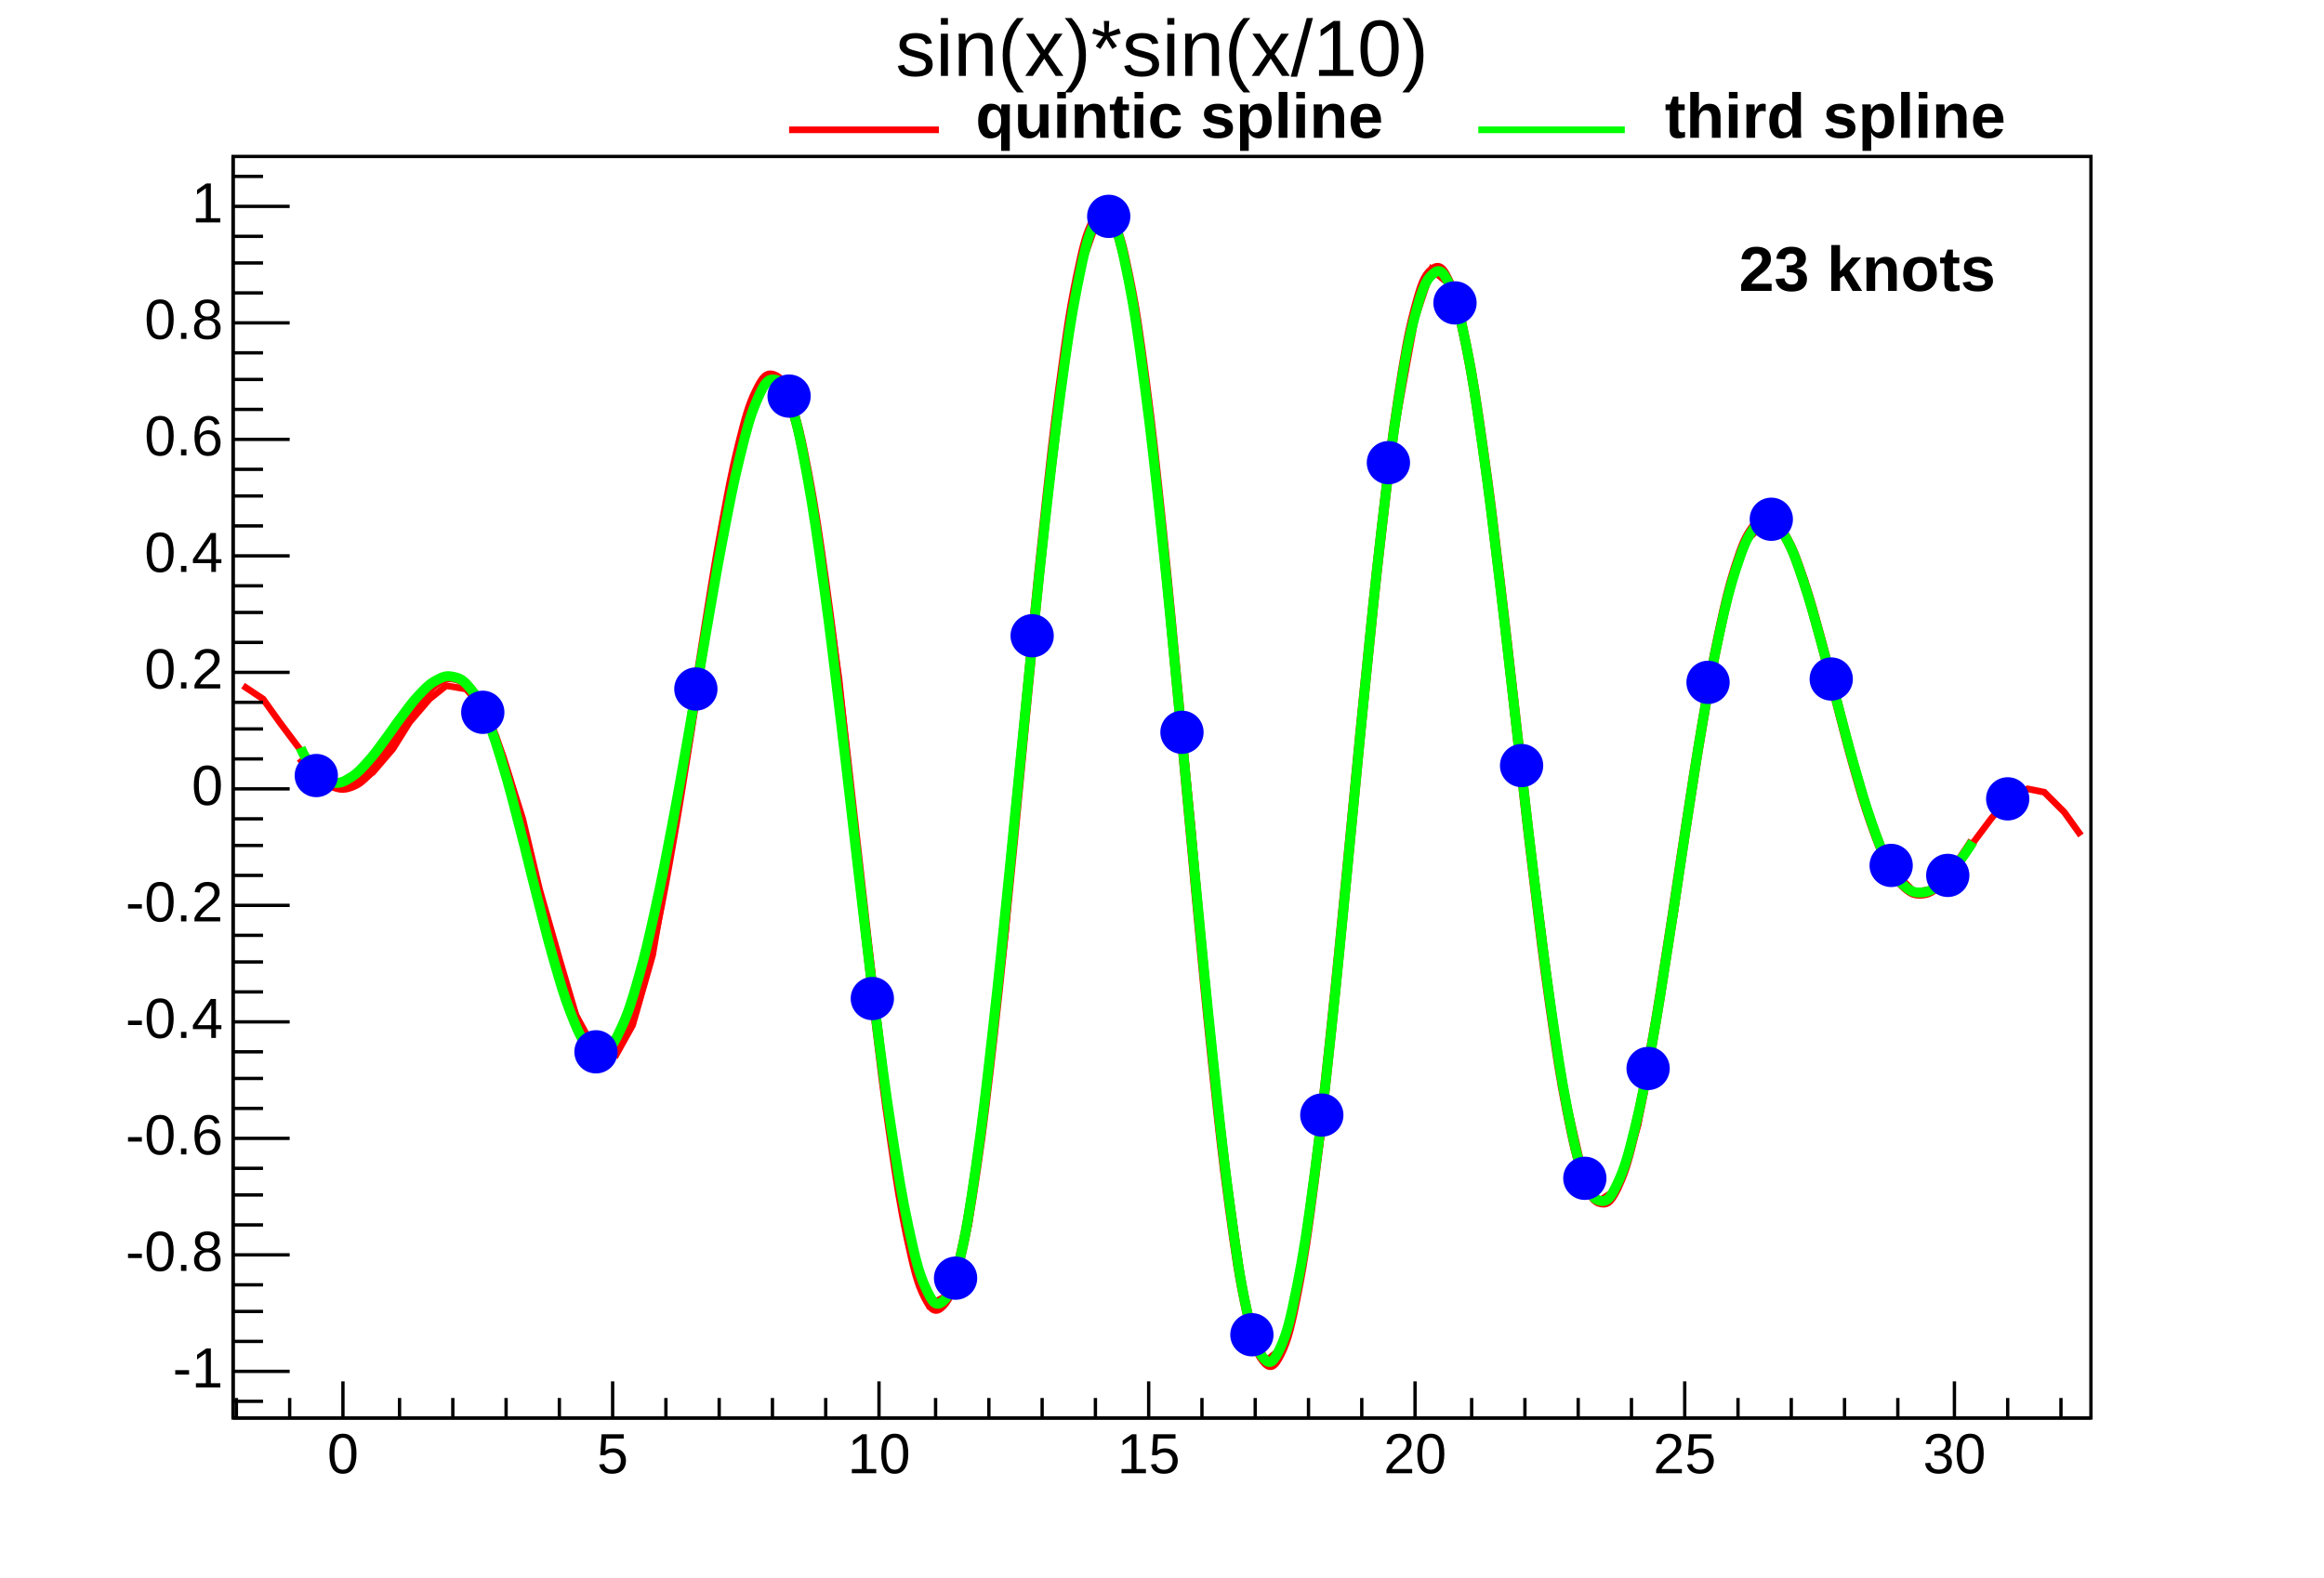
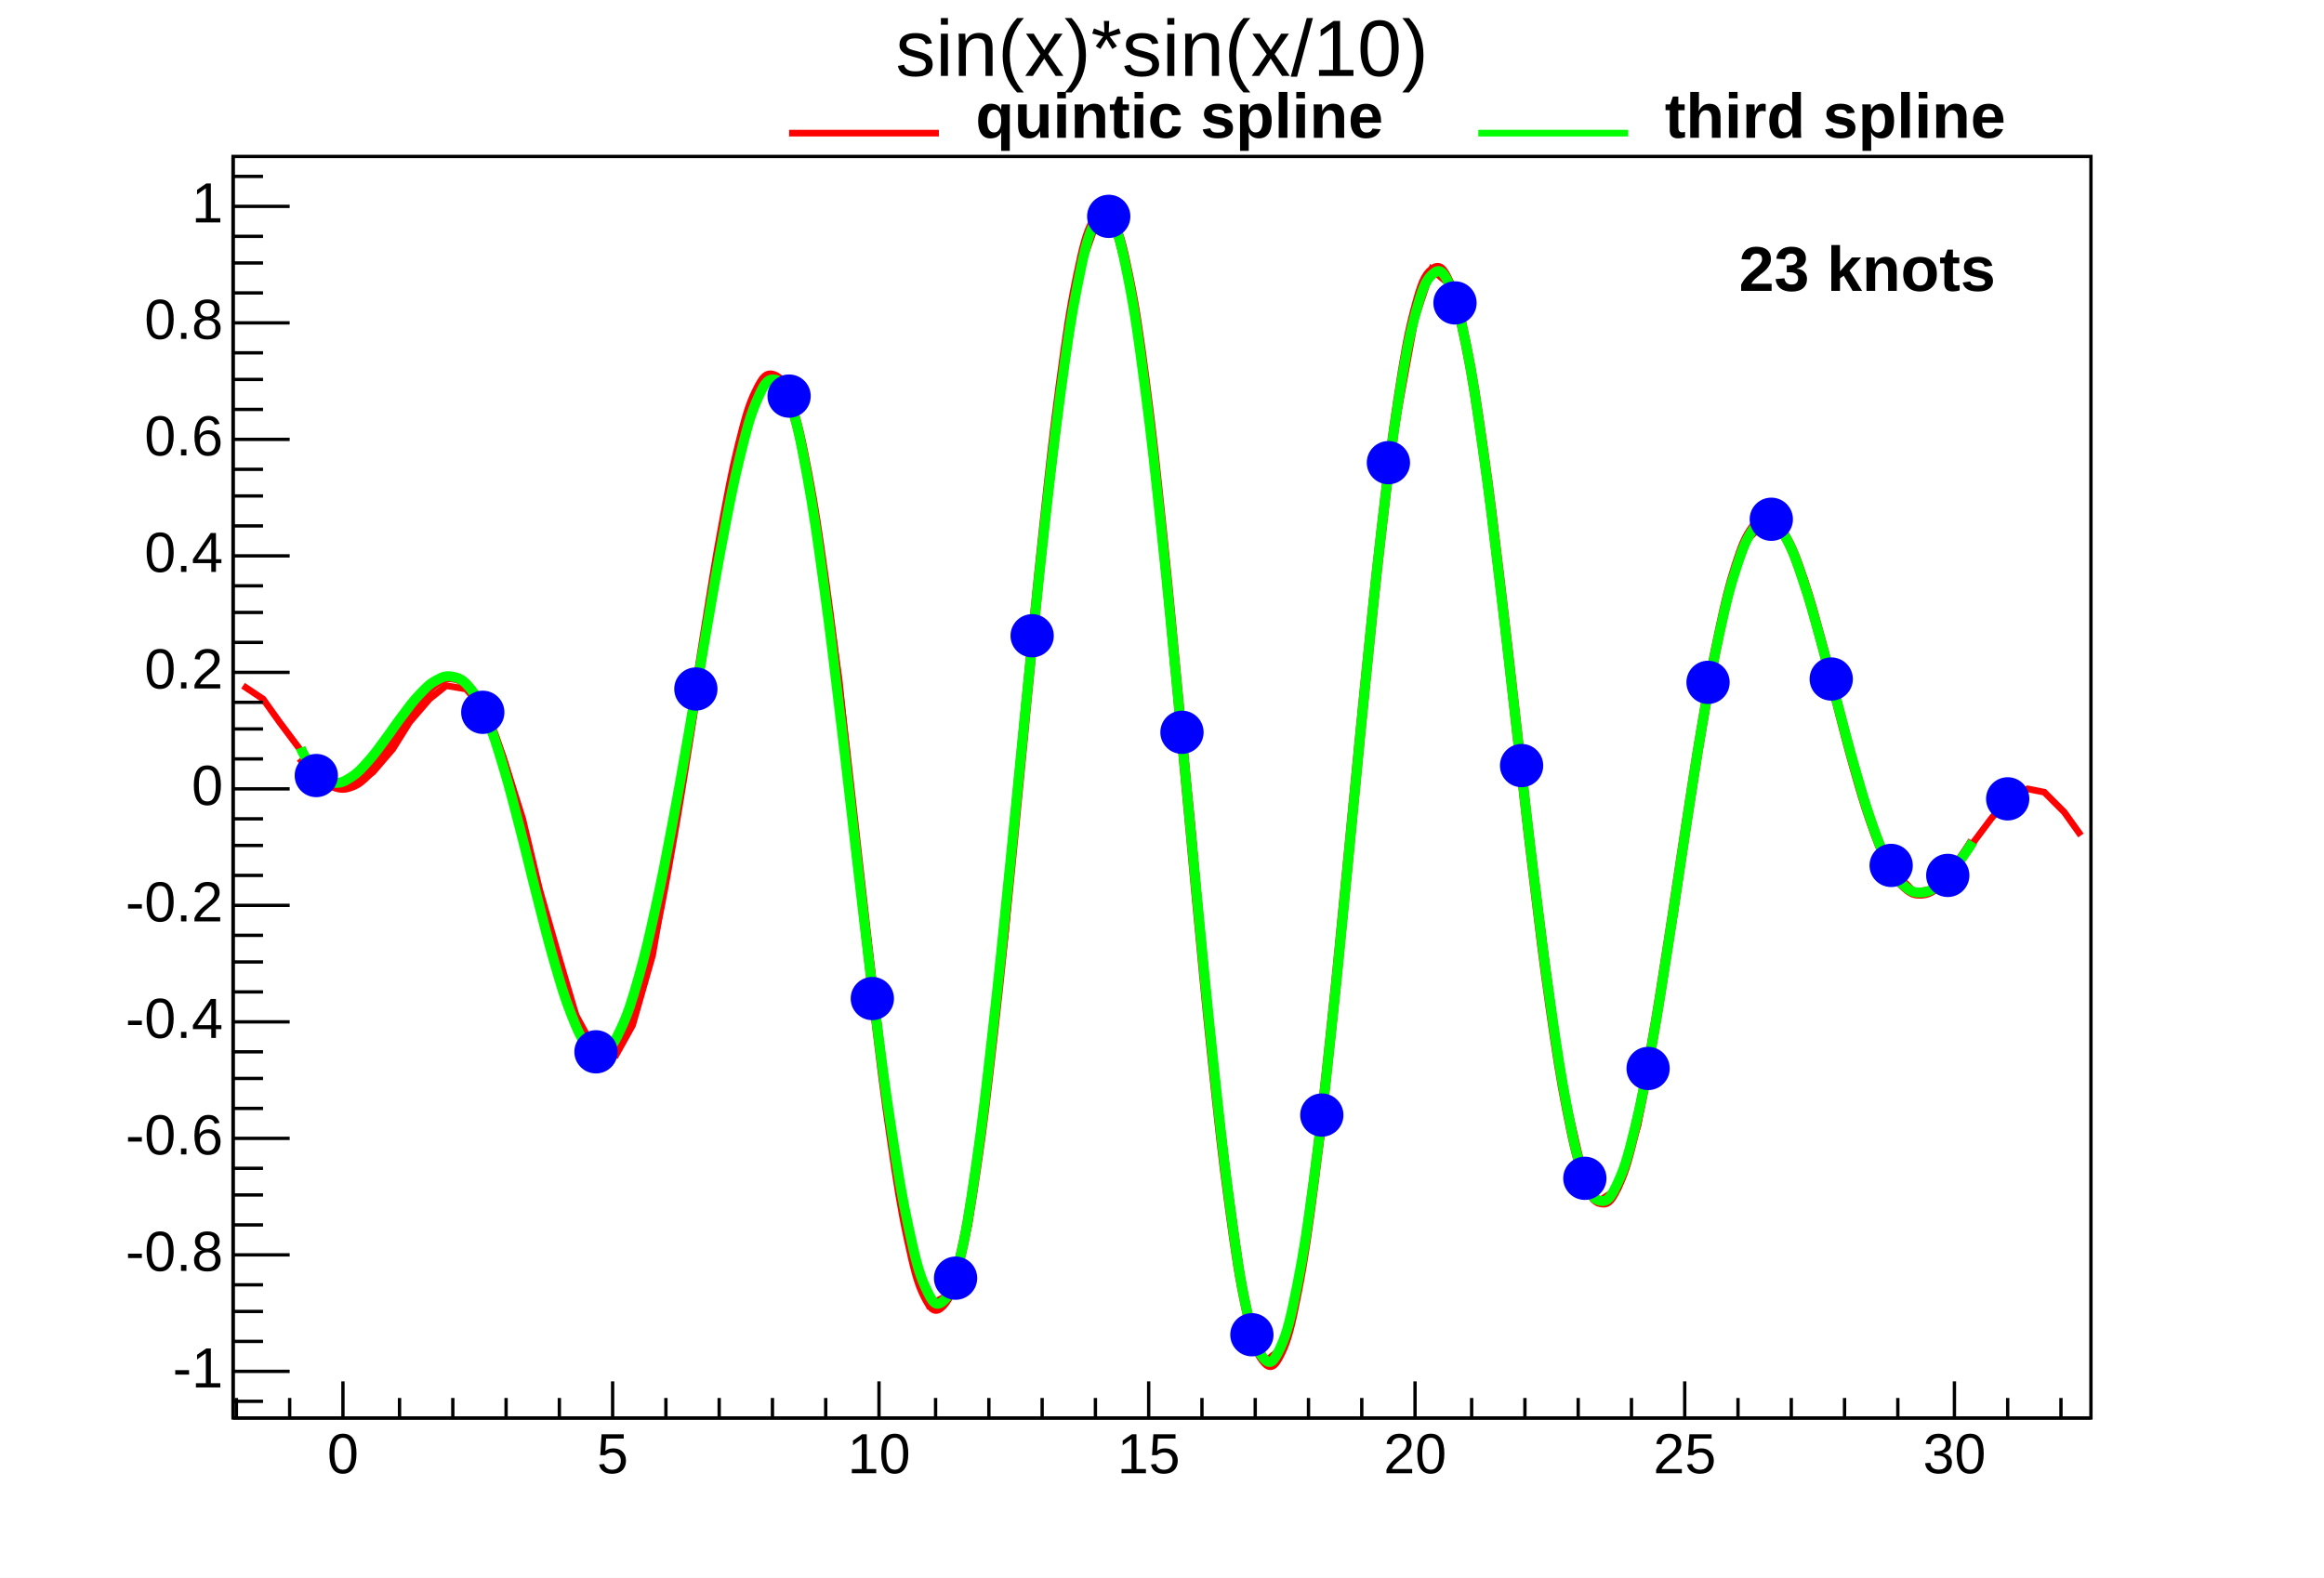
<svg xmlns="http://www.w3.org/2000/svg" width="698" height="474" viewBox="0 0 698 474" preserveAspectRatio="none">
  <path d="M0,0H698V474H0Z" style="fill: white;" />
  <g>
    <g transform="translate(70,47)">
      <path d="M0,0H558V379H0Z" style="fill: white; stroke: black; stroke-width: 1;" />
      <svg x="0" y="0" overflow="hidden" width="558" height="379" viewBox="0 0 558 379">
        <g>
          <path d="M3,159l6,4l5,7l6,8l5,7l6,4h5l6,-4l6,-7l5,-8l6,-7l5,-4l6,1l6,7l5,13l6,19l5,21l6,21l5,17l6,11l6,1l5,-9l6,-21l5,-29l6,-35l6,-37l5,-33l6,-26l5,-13l6,1l5,16l6,31l6,42l5,48l6,49l5,43l6,32l5,16l6,-3l6,-21l5,-38l6,-50l5,-57l6,-57l6,-49l5,-35l6,-17l5,4l6,23l5,42l6,54l6,60l5,58l6,50l5,36l6,17l5,-4l6,-24l6,-41l5,-52l6,-58l5,-55l6,-46l6,-33l5,-15l6,5l5,22l6,36l5,46l6,49l6,47l5,38l6,26l5,11l6,-4l6,-19l5,-29l6,-35l5,-36l6,-34l5,-26l6,-16l6,-6l5,5l6,13l5,19l6,22l5,20l6,17l6,11l5,5l6,-1l5,-5l6,-8l6,-8l5,-6l6,-3l5,1l6,6l5,7" style="fill: none; stroke: red; stroke-width: 2;" />
        </g>
        <g>
          <path d="M20.29,180.59C21.22,181.69,23.33,183.94,25.36,185.65S28.41,188.49,30.44,189.18S33.48,189.86,35.51,189.12S38.55,187.5,40.58,185.48S43.63,181.91,45.65,179.06S48.7,174.31,50.73,171.24S53.77,166.31,55.8,163.71S58.84,159.7,60.87,158.26S63.92,156.23,65.95,156.52S68.99,157.33,71.02,159.7S74.06,163.87,76.09,168.39S79.13,175.93,81.16,182.27S84.21,192.57,86.24,200.09S89.28,212.05,91.31,219.86S94.35,232.04,96.38,239.16S99.43,250,101.45,255.43S104.5,263.43,106.53,266.35S109.57,270.23,111.6,270.05S114.64,269,116.67,265.49S119.72,259.24,121.75,252.5S124.79,241.33,126.82,231.82S129.86,216.48,131.89,204.91S134.93,186.59,136.96,173.95S140.01,154.22,142.04,141.72S145.08,122.49,147.11,111.49S150.15,94.88,152.18,86.71S155.23,74.82,157.25,70.68S160.3,65.29,162.33,65.98S165.37,68.32,167.4,74.16S170.44,84.55,172.47,95.21S175.52,112.92,177.55,127.43S180.59,150.8,182.62,167.75S185.66,194.47,187.69,212.15S190.73,239.53,192.76,256.14S195.81,281.38,197.84,295.17S200.88,315.63,202.91,325.09S205.95,338.5,207.98,342.49S211.03,347.17,213.05,345.04S216.1,340.1,218.13,331.84S221.17,317.44,223.2,303.73S226.24,281.16,228.27,263.34S231.32,234.81,233.35,214.65S236.39,183.01,238.42,162.51S241.46,130.93,243.49,112.17S246.53,83.8,248.56,68.68S251.61,46.43,253.64,36.55S256.68,22.8,258.71,19.27S261.75,15.61,263.78,18.9S266.83,25.89,268.85,35.73S271.9,52.69,273.93,68.07S276.97,93.26,279,112.63S282.04,143.5,284.07,164.92S287.12,198.4,289.15,219.73S292.19,252.48,294.22,271.58S297.26,300.31,299.29,315.24S302.33,337,304.36,346.25S307.41,358.81,309.44,361.47S312.48,363.63,314.51,359.51S317.55,351.24,319.58,340.86S322.63,323.13,324.65,307.61S327.7,282.29,329.73,263.24S332.77,232.95,334.8,212.34S337.84,180.22,339.87,160.16S342.92,129.51,344.95,112.04S347.99,85.97,350.02,72.78S353.06,53.8,355.09,46.08S358.13,35.85,360.16,34.23S363.21,33.51,365.24,37.98S368.28,46.62,370.31,56.55S373.35,73.41,375.38,87.6S378.43,110.66,380.45,127.51S383.5,154.17,385.53,171.88S388.57,199.29,390.6,216.04S393.64,241.44,395.67,255.59S398.72,276.54,400.75,286.79S403.79,301.34,405.82,306.83S408.86,313.8,410.89,314.22S413.93,313.33,415.96,308.96S419.01,300.79,421.04,292.37S424.08,278.21,426.11,266.85S429.15,248.51,431.18,235.57S434.23,215.22,436.25,202.15S439.3,182.05,441.33,170.23S444.37,152.48,446.4,143.04S449.44,129.3,451.47,123.01S454.52,114.34,456.55,111.56S459.59,108.41,461.62,109.11S464.66,111.31,466.69,115.05S469.73,121.8,471.76,127.83S474.81,137.84,476.84,145.21S479.88,156.97,481.91,164.67S484.95,176.62,486.98,183.72S490.03,194.44,492.05,200.18S495.1,208.55,497.13,212.42S500.17,217.72,502.2,219.53S505.24,221.58,507.27,221.45S510.32,220.56,512.35,218.89S515.39,215.73,517.42,213.09S521.56,207.22,522.49,205.68" style="fill: none; stroke: rgb(255, 0, 0); stroke-width: 3;" />
        </g>
        <g>
          <path d="M20.29,177.64C20.96,179.42,23.33,183.55,25.36,185.65S28.41,188.02,30.44,188.18S33.48,187.74,35.51,186.45S38.55,183.96,40.58,181.71S43.63,177.91,45.65,175.2S48.7,170.84,50.73,168.17S53.77,163.98,55.8,161.85S58.84,158.59,60.87,157.48S63.92,155.88,65.95,156.3S68.99,157.12,71.02,159.56S74.06,163.72,76.09,168.49S79.13,176.65,81.16,183.38S84.21,194.37,86.24,202.18S89.28,214.52,91.31,222.42S94.35,234.65,96.38,241.66S99.43,252.31,101.45,257.44S104.5,265.04,106.53,267.34S109.57,270.09,111.6,268.95S114.64,266.07,116.67,261.65S119.72,253.96,121.75,246.84S124.79,235.26,126.82,226.06S129.86,211.51,131.89,200.83S134.93,184.2,136.96,172.67S140.01,154.75,142.04,143.16S145.08,125.25,147.11,114.7S150.15,98.67,152.18,90.42S155.23,78.16,157.25,73.48S160.3,66.87,162.33,67.01S165.37,68.32,167.4,74.15S170.44,85.09,172.47,96.19S175.52,114.81,177.55,129.61S180.59,153.38,182.62,170.2S185.66,196.57,187.69,213.73S190.73,240.11,192.76,255.97S195.81,279.82,197.84,293S200.88,312.51,202.91,321.87S205.95,335.38,207.98,339.82S211.03,345.65,213.05,344.07S216.1,340.1,218.13,331.89S221.17,317.01,223.2,302.99S226.24,279.75,228.27,261.78S231.32,233.1,233.35,213.14S236.39,181.98,238.42,161.99S241.46,131.4,243.49,113.17S246.53,85.74,248.56,70.82S251.61,48.73,253.64,38.58S256.68,24,258.71,20.07S261.75,15.6,263.78,18.91S266.83,26.47,268.85,36.63S271.9,54.27,273.93,69.74S276.97,94.91,279,113.98S282.04,144.15,284.07,165.12S287.12,197.79,289.15,218.82S292.19,251.14,294.22,270.25S297.26,299.2,299.29,314.39S302.33,336.88,304.36,346.2S307.41,358.6,309.44,360.96S312.48,362.3,314.51,357.97S317.55,349.48,319.58,339.31S322.63,322.25,324.65,307.1S327.7,282.44,329.73,263.57S332.77,233.41,334.8,212.75S337.84,180.46,339.87,160.3S342.92,129.34,344.95,111.93S347.99,86.13,350.02,73.23S353.06,54.97,355.09,47.42S358.13,37.29,360.16,35.46S363.21,34.06,365.24,38.27S368.28,46.59,370.31,56.53S373.35,73.66,375.38,87.95S378.43,111.18,380.45,127.99S383.5,154.52,385.53,172.02S388.57,198.98,390.6,215.52S393.64,240.58,395.67,254.73S398.72,275.86,400.75,286.28S403.79,301.32,405.82,306.83S408.86,313.53,410.89,313.8S413.93,312.56,415.96,308.18S419.01,300.16,421.04,291.92S424.08,278.17,426.11,266.95S429.15,248.77,431.18,235.84S434.23,215.43,436.25,202.3S439.3,182,441.33,170.2S444.37,152.6,446.4,143.29S449.44,129.91,451.47,123.66S454.52,114.95,456.55,112.04S459.59,108.51,461.62,109.12S464.66,111.32,466.69,115.1S469.73,121.98,471.76,128.03S474.81,138.05,476.84,145.36S479.88,156.94,481.91,164.54S484.95,176.27,486.98,183.35S490.03,194.1,492.05,199.92S495.1,208.53,497.13,212.41S500.17,217.61,502.2,219.35S505.24,221.23,507.27,221.11S510.32,220.3,512.35,218.71S515.39,215.76,517.42,213.2S521.57,207.42,522.49,205.9" style="fill: none; stroke: rgb(0, 255, 0); stroke-width: 3;" />
          <path d="M19,186a6,6,0,1,0,12,0a6,6,0,1,0,-12,0zM69,167a6,6,0,1,0,12,0a6,6,0,1,0,-12,0zM103,269a6,6,0,1,0,12,0a6,6,0,1,0,-12,0zM133,160a6,6,0,1,0,12,0a6,6,0,1,0,-12,0zM161,72a6,6,0,1,0,12,0a6,6,0,1,0,-12,0zM186,253a6,6,0,1,0,12,0a6,6,0,1,0,-12,0zM211,337a6,6,0,1,0,12,0a6,6,0,1,0,-12,0zM234,144a6,6,0,1,0,12,0a6,6,0,1,0,-12,0zM257,18a6,6,0,1,0,12,0a6,6,0,1,0,-12,0zM279,173a6,6,0,1,0,12,0a6,6,0,1,0,-12,0zM300,354a6,6,0,1,0,12,0a6,6,0,1,0,-12,0zM321,288a6,6,0,1,0,12,0a6,6,0,1,0,-12,0zM341,92a6,6,0,1,0,12,0a6,6,0,1,0,-12,0zM361,44a6,6,0,1,0,12,0a6,6,0,1,0,-12,0zM381,183a6,6,0,1,0,12,0a6,6,0,1,0,-12,0zM400,307a6,6,0,1,0,12,0a6,6,0,1,0,-12,0zM419,274a6,6,0,1,0,12,0a6,6,0,1,0,-12,0zM437,158a6,6,0,1,0,12,0a6,6,0,1,0,-12,0zM456,109a6,6,0,1,0,12,0a6,6,0,1,0,-12,0zM474,157a6,6,0,1,0,12,0a6,6,0,1,0,-12,0zM492,213a6,6,0,1,0,12,0a6,6,0,1,0,-12,0zM509,216a6,6,0,1,0,12,0a6,6,0,1,0,-12,0zM527,193a6,6,0,1,0,12,0a6,6,0,1,0,-12,0z" style="stroke: rgb(0, 0, 255); fill: rgb(0, 0, 255);" />
        </g>
      </svg>
      <g>
        <g transform="translate(0,379)">
          <path d="M0,0h558M1,-6V0M17,-6V0M33,-11V0M50,-6V0M66,-6V0M82,-6V0M98,-6V0M114,-11V0M130,-6V0M146,-6V0M162,-6V0M178,-6V0M194,-11V0M211,-6V0M227,-6V0M243,-6V0M259,-6V0M275,-11V0M291,-6V0M307,-6V0M323,-6V0M339,-6V0M355,-11V0M372,-6V0M388,-6V0M404,-6V0M420,-6V0M436,-11V0M452,-6V0M468,-6V0M484,-6V0M500,-6V0M517,-11V0M533,-6V0M549,-6V0" style="stroke: black; stroke-width: 1;" />
          <g font-family="Arial" font-size="17" xml:space="preserve" fill="black" text-anchor="middle">
            <text dy=".8em" transform="translate(33,3)">0</text>
            <text dy=".8em" transform="translate(114,3)">5</text>
            <text dy=".8em" transform="translate(194,3)">10</text>
            <text dy=".8em" transform="translate(275,3)">15</text>
            <text dy=".8em" transform="translate(355,3)">20</text>
            <text dy=".8em" transform="translate(436,3)">25</text>
            <text dy=".8em" transform="translate(517,3)">30</text>
          </g>
        </g>
        <g>
          <path d="M0,0v379M9,374H0M17,365H0M9,356H0M9,347H0M9,339H0M17,330H0M9,321H0M9,312H0M9,304H0M17,295H0M9,286H0M9,277H0M9,269H0M17,260H0M9,251H0M9,242H0M9,234H0M17,225H0M9,216H0M9,207H0M9,199H0M17,190H0M9,181H0M9,172H0M9,164H0M17,155H0M9,146H0M9,137H0M9,129H0M17,120H0M9,111H0M9,102H0M9,94H0M17,85H0M9,76H0M9,67H0M9,59H0M17,50H0M9,41H0M9,32H0M9,24H0M17,15H0M9,6H0" style="stroke: black; stroke-width: 1;" />
          <g font-family="Arial" font-size="17" xml:space="preserve" fill="black" text-anchor="end">
            <text dominant-baseline="middle" transform="translate(-3,365)">-1</text>
            <text dominant-baseline="middle" transform="translate(-3,330)">-0.8</text>
            <text dominant-baseline="middle" transform="translate(-3,295)">-0.6</text>
            <text dominant-baseline="middle" transform="translate(-3,260)">-0.4</text>
            <text dominant-baseline="middle" transform="translate(-3,225)">-0.2</text>
            <text dominant-baseline="middle" transform="translate(-3,190)">0</text>
            <text dominant-baseline="middle" transform="translate(-3,155)">0.2</text>
            <text dominant-baseline="middle" transform="translate(-3,120)">0.4</text>
            <text dominant-baseline="middle" transform="translate(-3,85)">0.6</text>
            <text dominant-baseline="middle" transform="translate(-3,50)">0.8</text>
            <text dominant-baseline="middle" transform="translate(-3,15)">1</text>
          </g>
        </g>
      </g>
    </g>
    <g transform="translate(257,2)" font-family="Arial" font-size="24" xml:space="preserve">
      <text fill="black" text-anchor="middle" dominant-baseline="middle" transform="translate(92,14)">sin(x)*sin(x/10)</text>
    </g>
    <g font-family="Arial" font-size="19" xml:space="preserve" font-weight="bold">
      <text fill="black" text-anchor="start" dominant-baseline="middle" transform="translate(517,82)"> 23 knots</text>
    </g>
    <g>
-       <path d="M237,39H282" style="stroke: rgb(255, 0, 0); stroke-width: 2;" />
+       <path d="M237,40H282" style="stroke: rgb(255, 0, 0); stroke-width: 2;" />
    </g>
    <g font-family="Arial" font-size="19" xml:space="preserve" font-weight="bold">
      <text fill="black" text-anchor="start" dominant-baseline="middle" transform="translate(293,36)">quintic spline</text>
    </g>
    <g>
-       <path d="M444,39H488" style="stroke: rgb(0, 255, 0); stroke-width: 2;" />
+       <path d="M444,40H489" style="stroke: rgb(0, 255, 0); stroke-width: 2;" />
    </g>
    <g font-family="Arial" font-size="19" xml:space="preserve" font-weight="bold">
      <text fill="black" text-anchor="start" dominant-baseline="middle" transform="translate(500,36)">third spline</text>
    </g>
  </g>
</svg>
